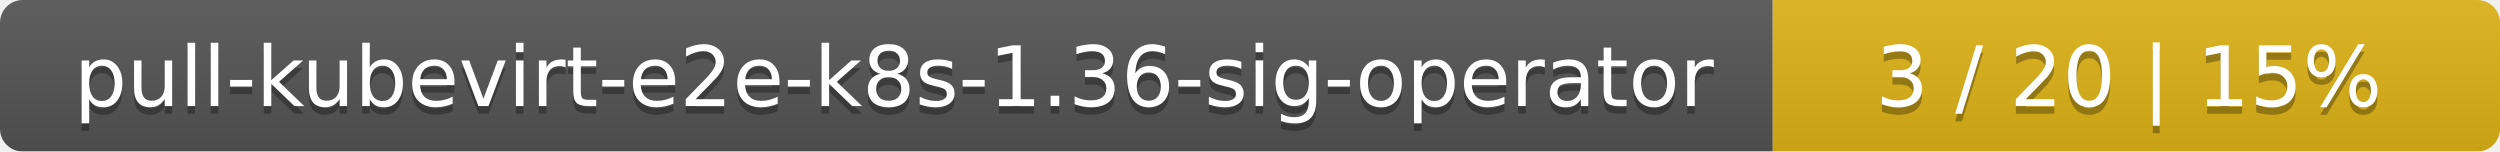
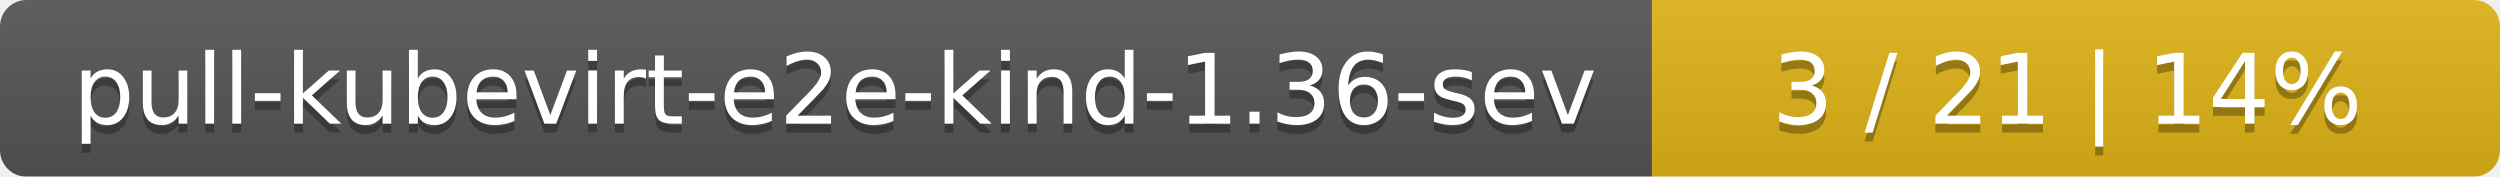
- <svg xmlns="http://www.w3.org/2000/svg" width="330" height="20">
+ <svg xmlns="http://www.w3.org/2000/svg" width="283" height="20">
  <linearGradient id="smooth" x2="0" y2="100%">
    <stop offset="0" stop-color="#bbb" stop-opacity=".1" />
    <stop offset="1" stop-opacity=".1" />
  </linearGradient>
  <mask id="round">
-     <rect width="330" height="20" rx="3" fill="#fff" />
+     <rect width="283" height="20" rx="3" fill="#fff" />
  </mask>
  <g mask="url(#round)">
-     <rect width="234" height="20" fill="#555" />
-     <rect x="234" width="96" height="20" fill="#dfb317" />
-     <rect width="330" height="20" fill="url(#smooth)" />
+     <rect width="187" height="20" fill="#555" />
+     <rect x="187" width="96" height="20" fill="#dfb317" />
+     <rect width="283" height="20" fill="url(#smooth)" />
  </g>
  <g fill="#fff" text-anchor="middle" font-family="DejaVu Sans,Verdana,Geneva,sans-serif" font-size="11">
-     <text x="118" y="15" fill="#010101" fill-opacity=".3">pull-kubevirt-e2e-k8s-1.36-sig-operator</text>
-     <text x="118" y="14">pull-kubevirt-e2e-k8s-1.36-sig-operator</text>
-     <text x="281" y="15" fill="#010101" fill-opacity=".3">3 / 20    |    15%</text>
-     <text x="281" y="14">3 / 20    |    15%</text>
+     <text x="94.5" y="15" fill="#010101" fill-opacity=".3">pull-kubevirt-e2e-kind-1.36-sev</text>
+     <text x="94.5" y="14">pull-kubevirt-e2e-kind-1.36-sev</text>
+     <text x="234" y="15" fill="#010101" fill-opacity=".3">3 / 21    |    14%</text>
+     <text x="234" y="14">3 / 21    |    14%</text>
  </g>
</svg>
